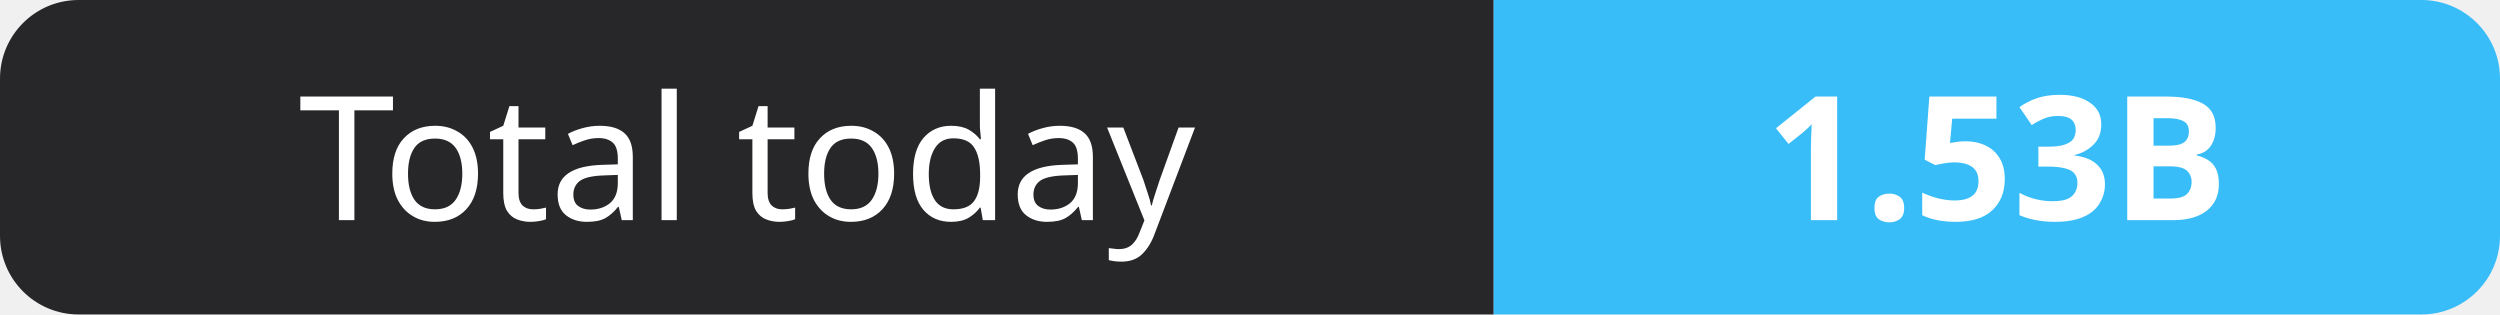
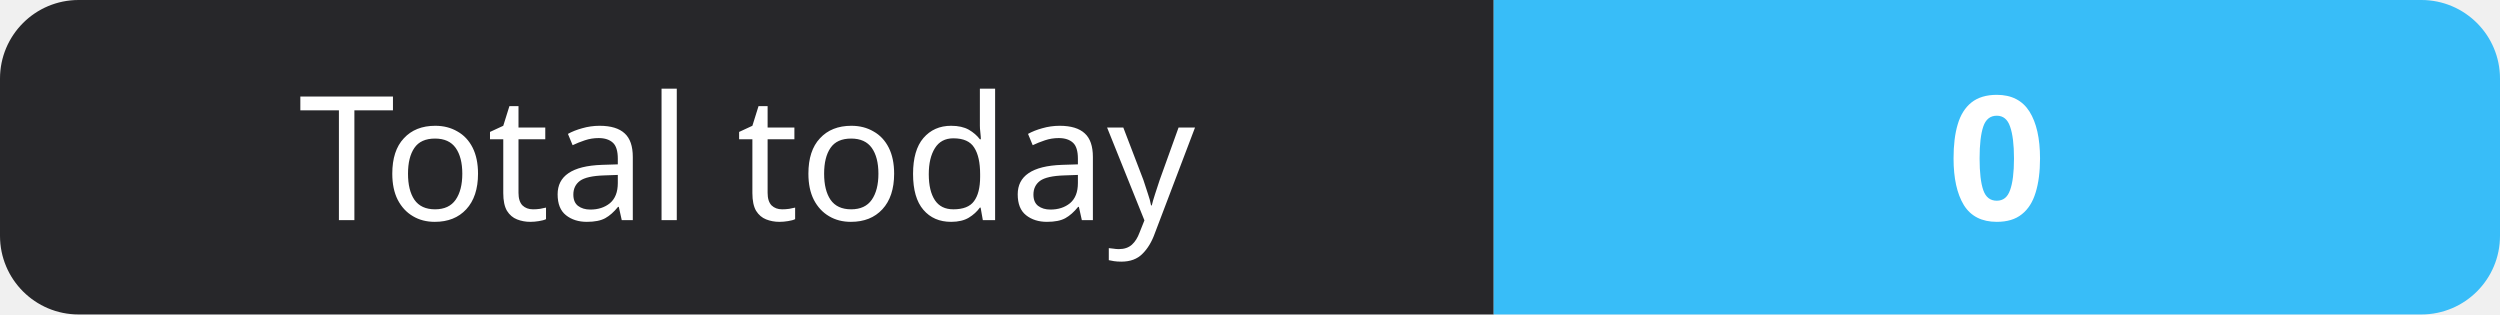
- <svg xmlns="http://www.w3.org/2000/svg" width="159" height="20" role="img" aria-label="Total today: 1.53B">
+ <svg xmlns="http://www.w3.org/2000/svg" width="159" height="20" role="img" aria-label="Total today: 0">
  <clipPath id="r">
    <rect width="159" height="20" rx="5" fill="#fff" />
  </clipPath>
  <g clip-path="url(#r)">
    <rect width="95" height="20" fill="#27272a" />
    <rect x="95" width="64" height="20" fill="#38bdf8" />
  </g>
  <g fill="#fff" text-anchor="middle" font-family="Verdana,Geneva,sans-serif" font-size="11">
    <text x="47.5" y="14">Total today</text>
-     <text x="127.0" y="14" font-weight="700">1.53B</text>
+     <text x="127.0" y="14" font-weight="700">0</text>
  </g>
</svg>
